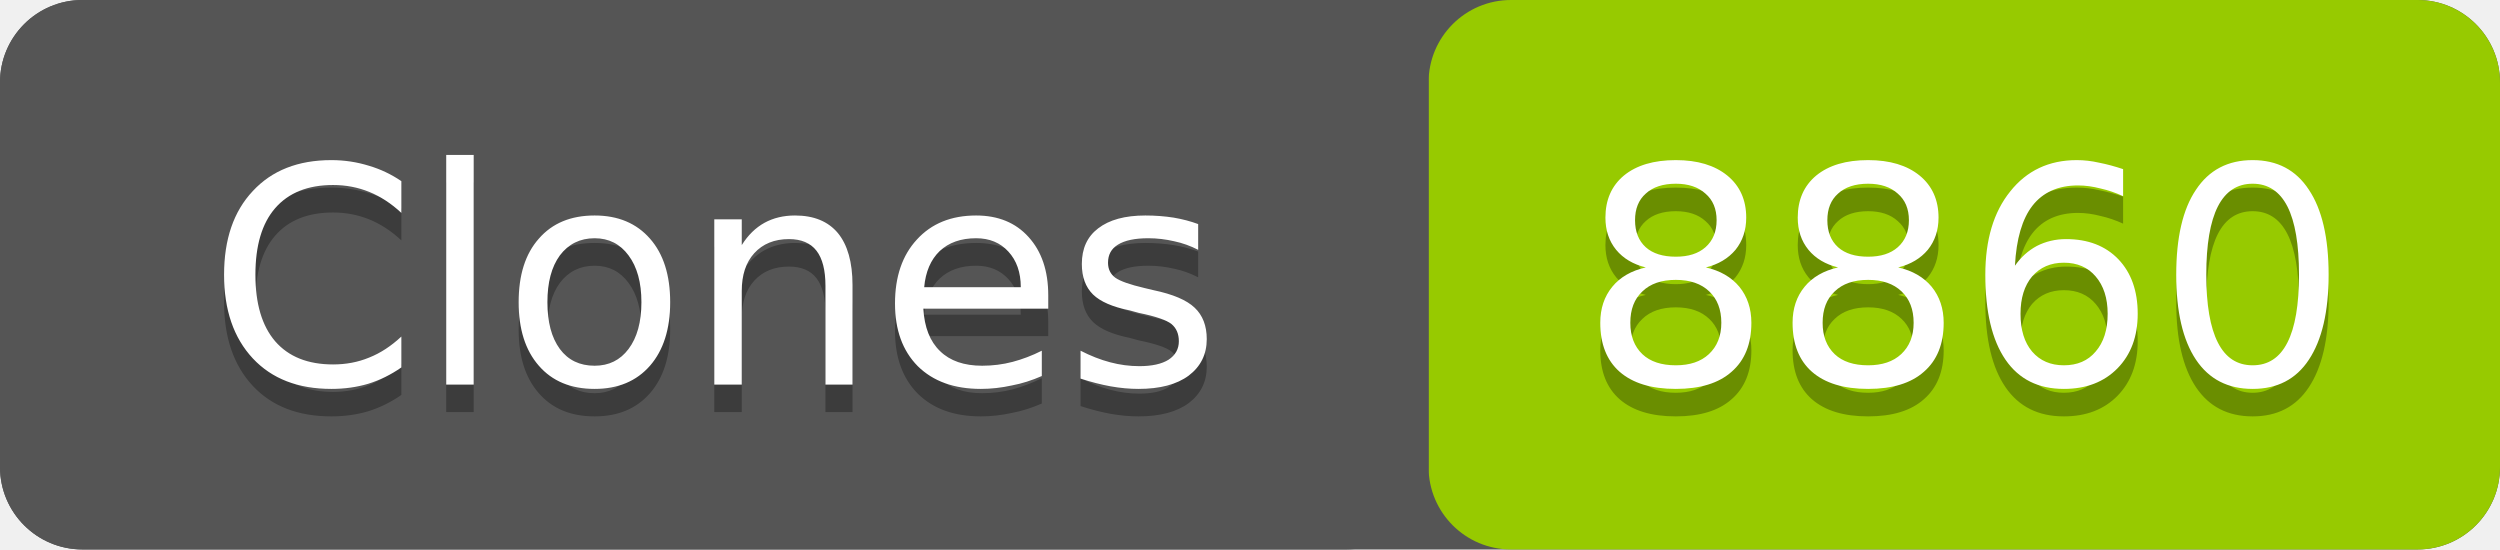
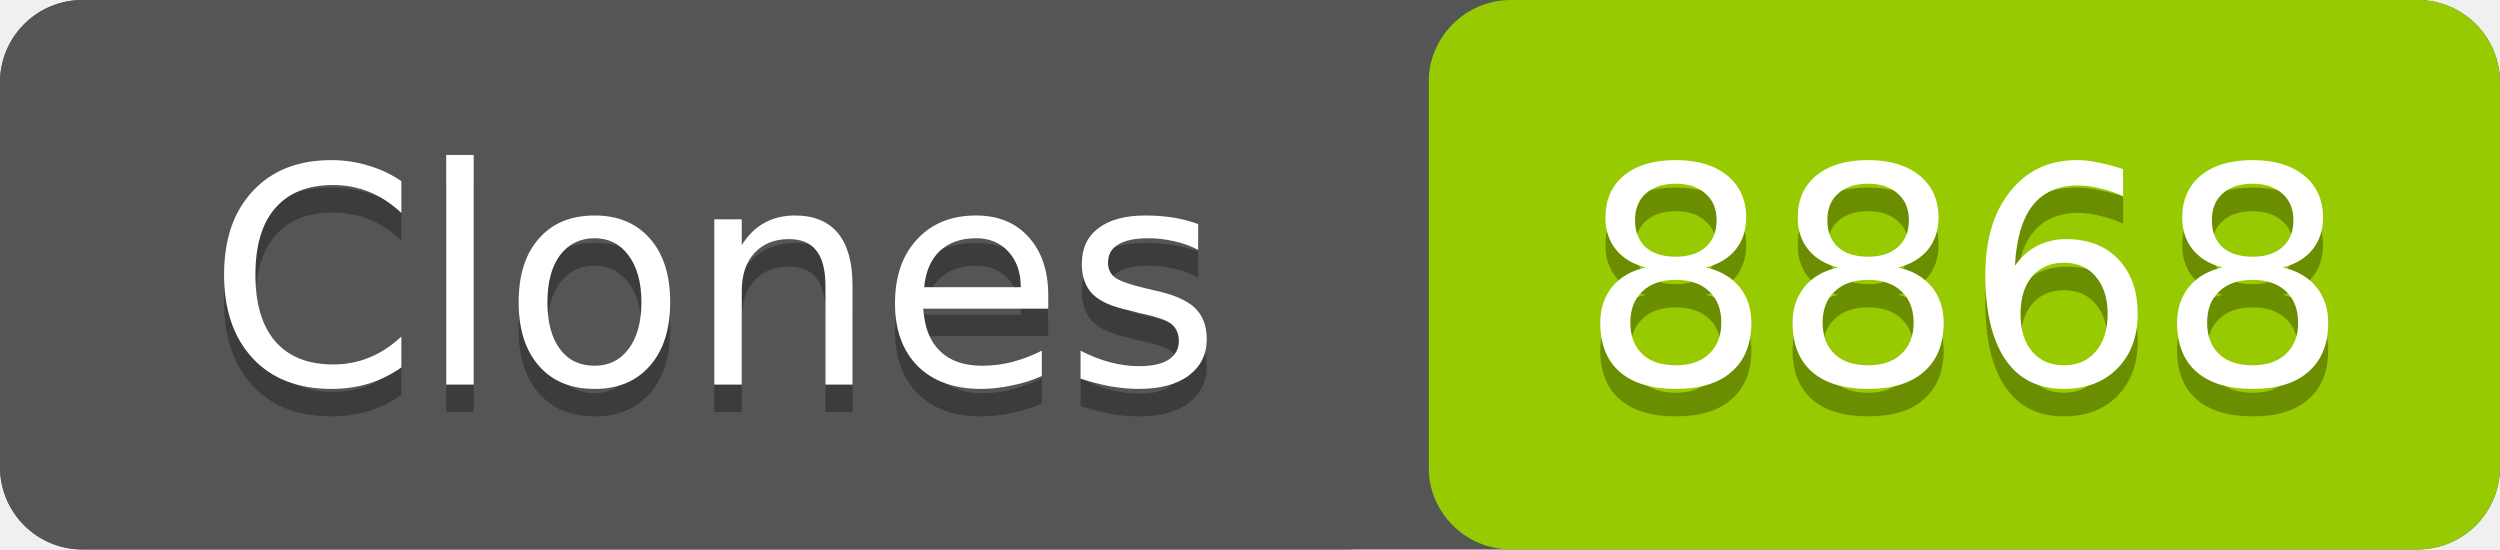
- <svg xmlns="http://www.w3.org/2000/svg" width="91" height="20" role="img" aria-label="Clones: 8860">
+ <svg xmlns="http://www.w3.org/2000/svg" width="91" height="20" role="img" aria-label="Clones: 8868">
  <rect width="91" height="20" rx="3" fill="#555" />
  <rect x="52" width="39" height="20" rx="3" fill="#97ca00" />
  <rect width="52" height="20" rx="3" fill="#555" />
  <g fill="#fff" text-anchor="middle" font-family="Verdana,Geneva,DejaVu Sans,sans-serif" font-size="11">
    <text x="26" y="15" fill="#010101" fill-opacity=".3">Clones</text>
    <text x="26" y="14">Clones</text>
-     <text x="71.5" y="15" fill="#010101" fill-opacity=".3">8860</text>
-     <text x="71.5" y="14">8860</text>
+     <text x="71.5" y="15" fill="#010101" fill-opacity=".3">8868</text>
+     <text x="71.5" y="14">8868</text>
  </g>
</svg>
